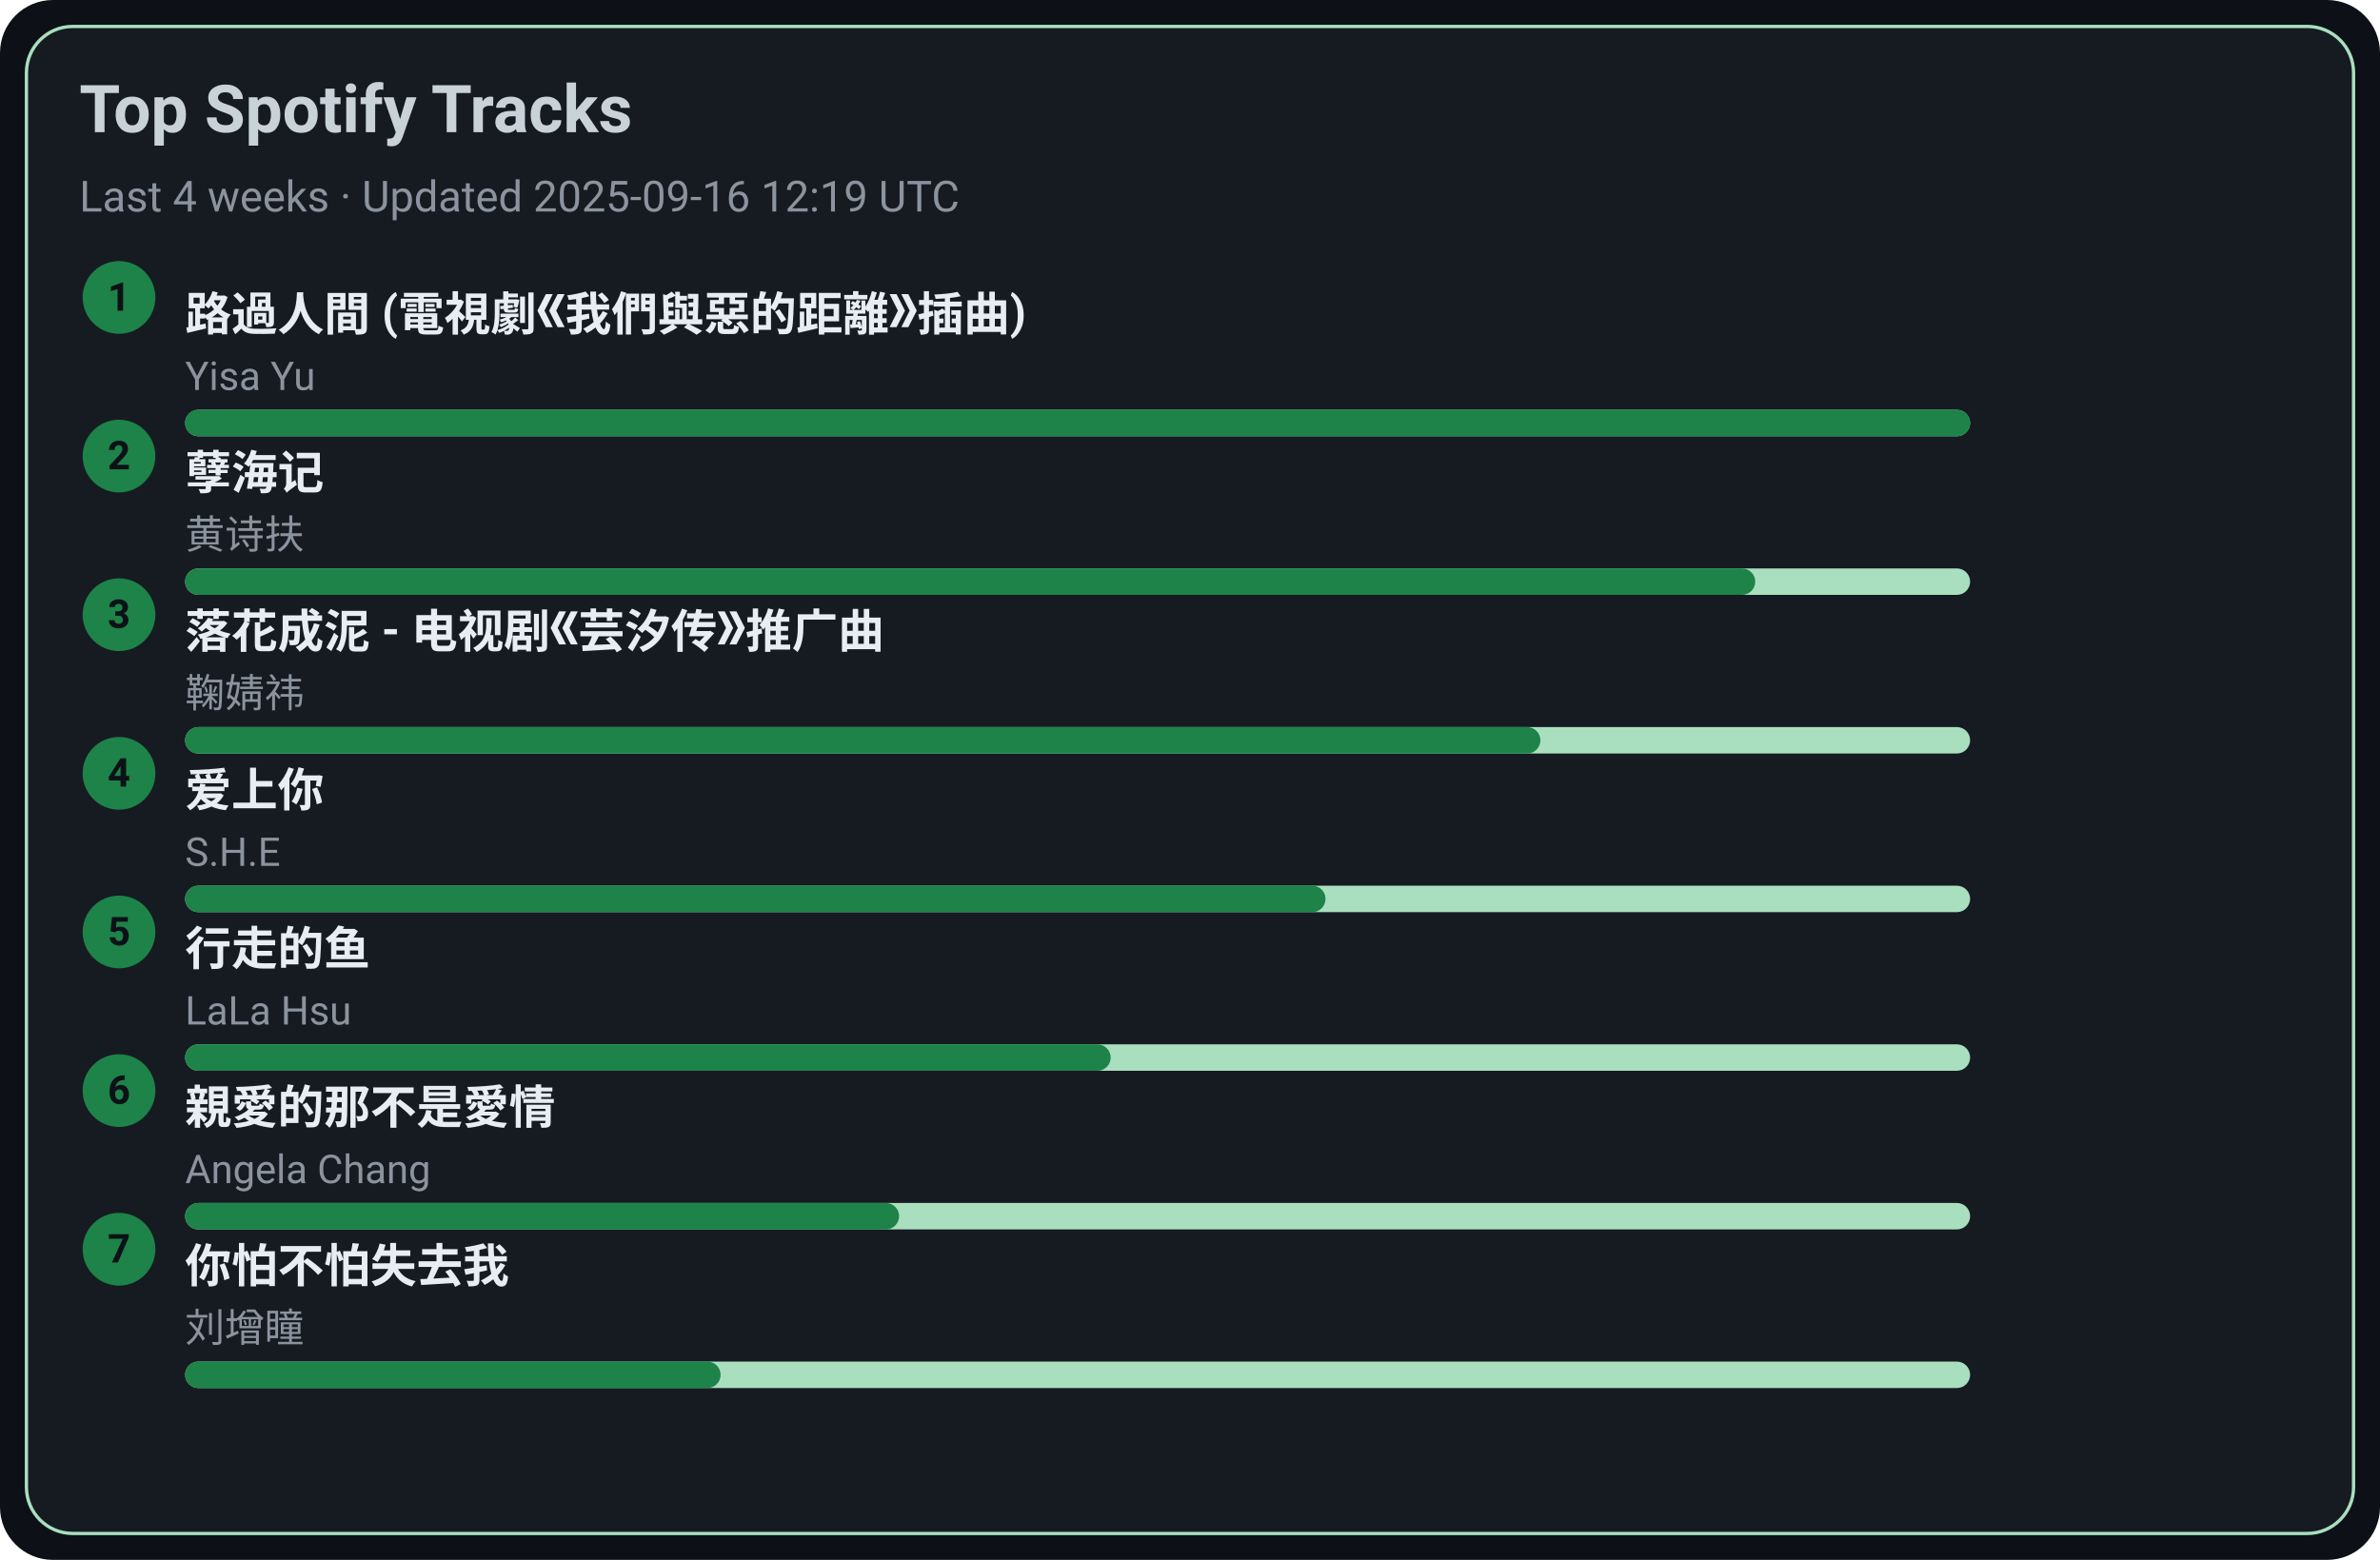
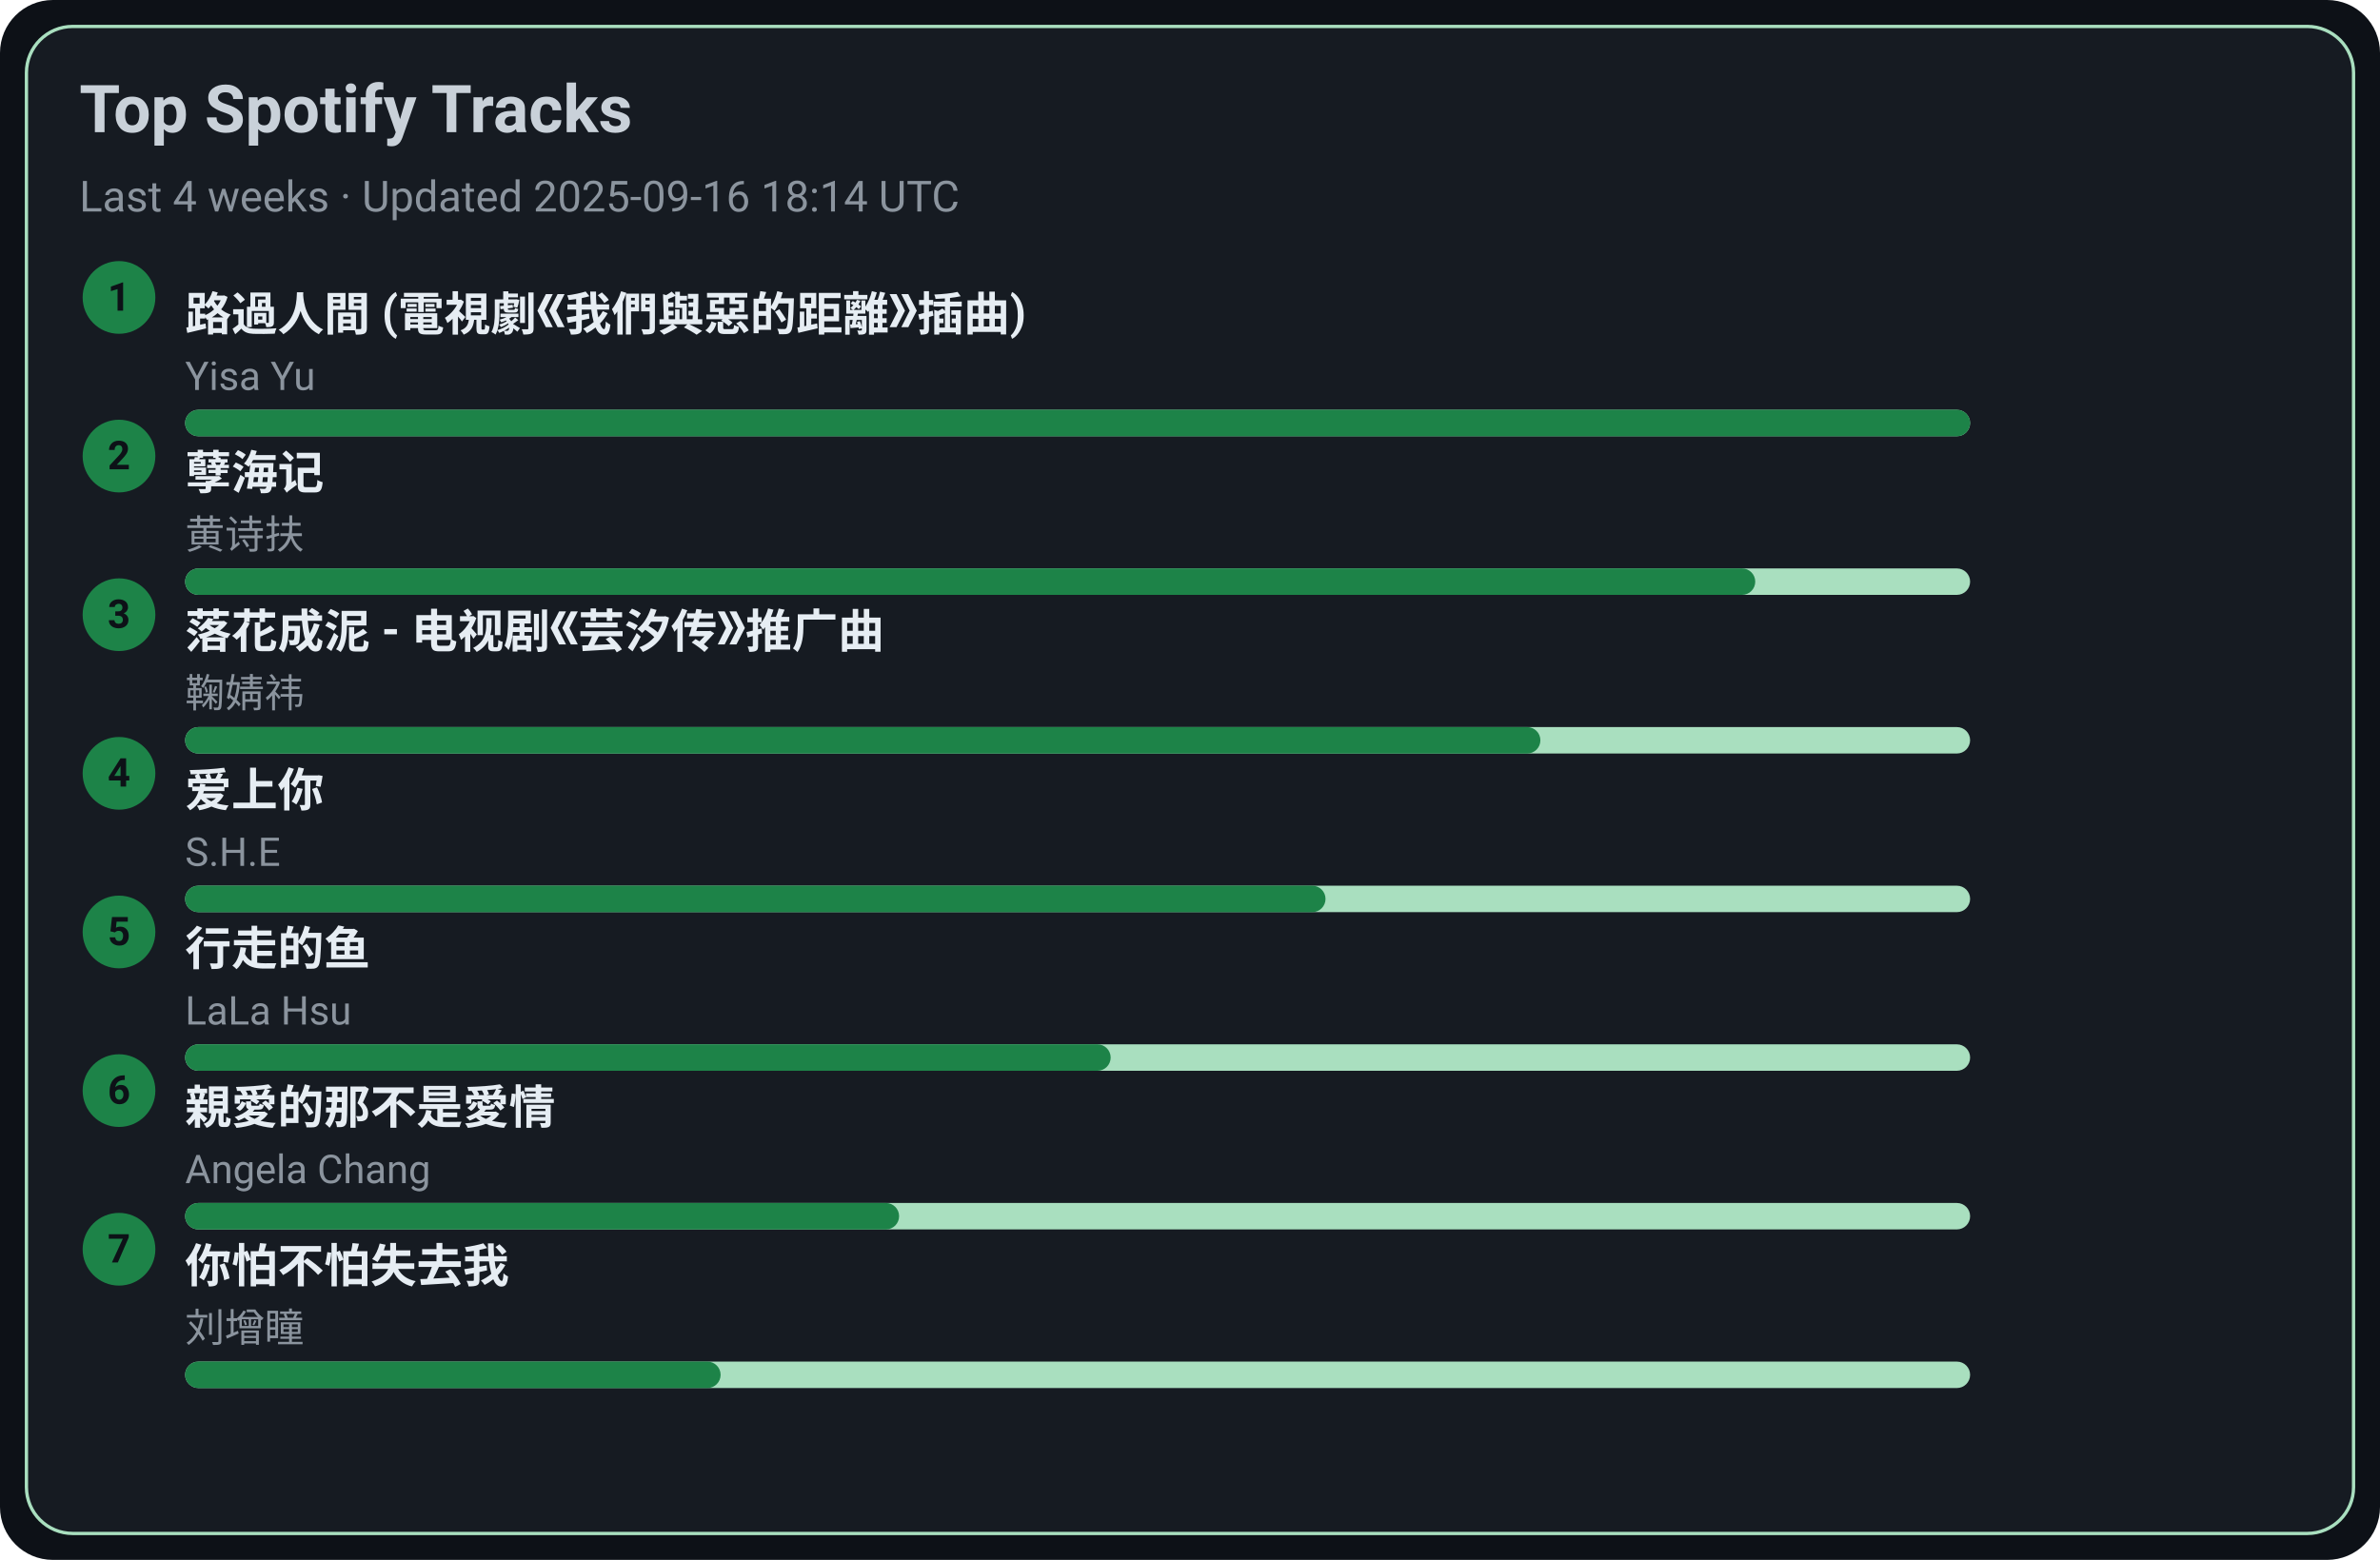
<svg xmlns="http://www.w3.org/2000/svg" width="720" height="472" viewBox="0 0 720 472">
  <style>text{font-family:-apple-system,BlinkMacSystemFont,Segoe UI,Roboto,Ubuntu,Helvetica Neue,Arial,Noto Sans,sans-serif}</style>
  <rect width="720" height="472" rx="16" fill="#0d1117" />
  <rect x="8" y="8" width="704" height="456" rx="14" fill="#161b22" stroke="#A9DFBF" />
  <text x="24" y="40" font-size="20" fill="#c9d1d9" font-weight="600">Top Spotify Tracks</text>
-   <text x="24" y="64" font-size="13" fill="#8b949e">Last 4 weeks · Updated 2025-09-16 12:19 UTC</text>
+   <text x="24" y="64" font-size="13" fill="#8b949e">Last 4 weeks · Updated 2025-09-16 18:14 UTC</text>
  <circle cx="36" cy="90" r="11" fill="#1D8348" />
  <text x="36" y="94" text-anchor="middle" font-size="12" fill="#0d1117" font-weight="700">1</text>
  <a href="https://open.spotify.com/track/1ZSleGniKMWNrWvK5cGALO" target="_blank" rel="noopener noreferrer">
    <text x="56" y="100" font-size="14" fill="#e6edf3" font-weight="600">路過人間 (電視劇《我們與惡的距離》插曲)</text>
  </a>
  <text x="56" y="118" font-size="12" fill="#8b949e">Yisa Yu</text>
  <rect x="56" y="124" width="540" height="8" rx="4" fill="#A9DFBF" />
  <rect x="56" y="124" width="540" height="8" rx="4" fill="#1D8348" />
  <circle cx="36" cy="138" r="11" fill="#1D8348" />
  <text x="36" y="142" text-anchor="middle" font-size="12" fill="#0d1117" font-weight="700">2</text>
  <a href="https://open.spotify.com/track/3eIovUMhirNN6btJbpzNqD" target="_blank" rel="noopener noreferrer">
    <text x="56" y="148" font-size="14" fill="#e6edf3" font-weight="600">孽海记</text>
  </a>
  <text x="56" y="166" font-size="12" fill="#8b949e">黄诗扶</text>
  <rect x="56" y="172" width="540" height="8" rx="4" fill="#A9DFBF" />
  <rect x="56" y="172" width="475" height="8" rx="4" fill="#1D8348" />
  <circle cx="36" cy="186" r="11" fill="#1D8348" />
  <text x="36" y="190" text-anchor="middle" font-size="12" fill="#0d1117" font-weight="700">3</text>
  <a href="https://open.spotify.com/track/3kOZsJz3crGIWWHeoCNa0O" target="_blank" rel="noopener noreferrer">
    <text x="56" y="196" font-size="14" fill="#e6edf3" font-weight="600">落花成泥 - 电视剧《芸汐传》推广曲</text>
  </a>
  <text x="56" y="214" font-size="12" fill="#8b949e">鞠婧祎</text>
  <rect x="56" y="220" width="540" height="8" rx="4" fill="#A9DFBF" />
  <rect x="56" y="220" width="410" height="8" rx="4" fill="#1D8348" />
  <circle cx="36" cy="234" r="11" fill="#1D8348" />
  <text x="36" y="238" text-anchor="middle" font-size="12" fill="#0d1117" font-weight="700">4</text>
  <a href="https://open.spotify.com/track/4hcNpo1rtbzyNswsM5byTf" target="_blank" rel="noopener noreferrer">
    <text x="56" y="244" font-size="14" fill="#e6edf3" font-weight="600">爱上你</text>
  </a>
  <text x="56" y="262" font-size="12" fill="#8b949e">S.H.E</text>
  <rect x="56" y="268" width="540" height="8" rx="4" fill="#A9DFBF" />
  <rect x="56" y="268" width="345" height="8" rx="4" fill="#1D8348" />
  <circle cx="36" cy="282" r="11" fill="#1D8348" />
  <text x="36" y="286" text-anchor="middle" font-size="12" fill="#0d1117" font-weight="700">5</text>
  <a href="https://open.spotify.com/track/5tGyQ1cWTaHBfZSHWr8AZb" target="_blank" rel="noopener noreferrer">
    <text x="56" y="292" font-size="14" fill="#e6edf3" font-weight="600">行走的鱼</text>
  </a>
  <text x="56" y="310" font-size="12" fill="#8b949e">LaLa Hsu</text>
  <rect x="56" y="316" width="540" height="8" rx="4" fill="#A9DFBF" />
  <rect x="56" y="316" width="280" height="8" rx="4" fill="#1D8348" />
  <circle cx="36" cy="330" r="11" fill="#1D8348" />
  <text x="36" y="334" text-anchor="middle" font-size="12" fill="#0d1117" font-weight="700">6</text>
  <a href="https://open.spotify.com/track/1MAv2SJPGVVDHyFlhflmYR" target="_blank" rel="noopener noreferrer">
    <text x="56" y="340" font-size="14" fill="#e6edf3" font-weight="600">親愛的那不是愛情</text>
  </a>
  <text x="56" y="358" font-size="12" fill="#8b949e">Angela Chang</text>
  <rect x="56" y="364" width="540" height="8" rx="4" fill="#A9DFBF" />
  <rect x="56" y="364" width="216" height="8" rx="4" fill="#1D8348" />
  <circle cx="36" cy="378" r="11" fill="#1D8348" />
  <text x="36" y="382" text-anchor="middle" font-size="12" fill="#0d1117" font-weight="700">7</text>
  <a href="https://open.spotify.com/track/0vKJhYNufamYZncaY3A8TO" target="_blank" rel="noopener noreferrer">
    <text x="56" y="388" font-size="14" fill="#e6edf3" font-weight="600">你怕不怕失去我</text>
  </a>
  <text x="56" y="406" font-size="12" fill="#8b949e">刘增瞳</text>
  <rect x="56" y="412" width="540" height="8" rx="4" fill="#A9DFBF" />
  <rect x="56" y="412" width="162" height="8" rx="4" fill="#1D8348" />
</svg>
